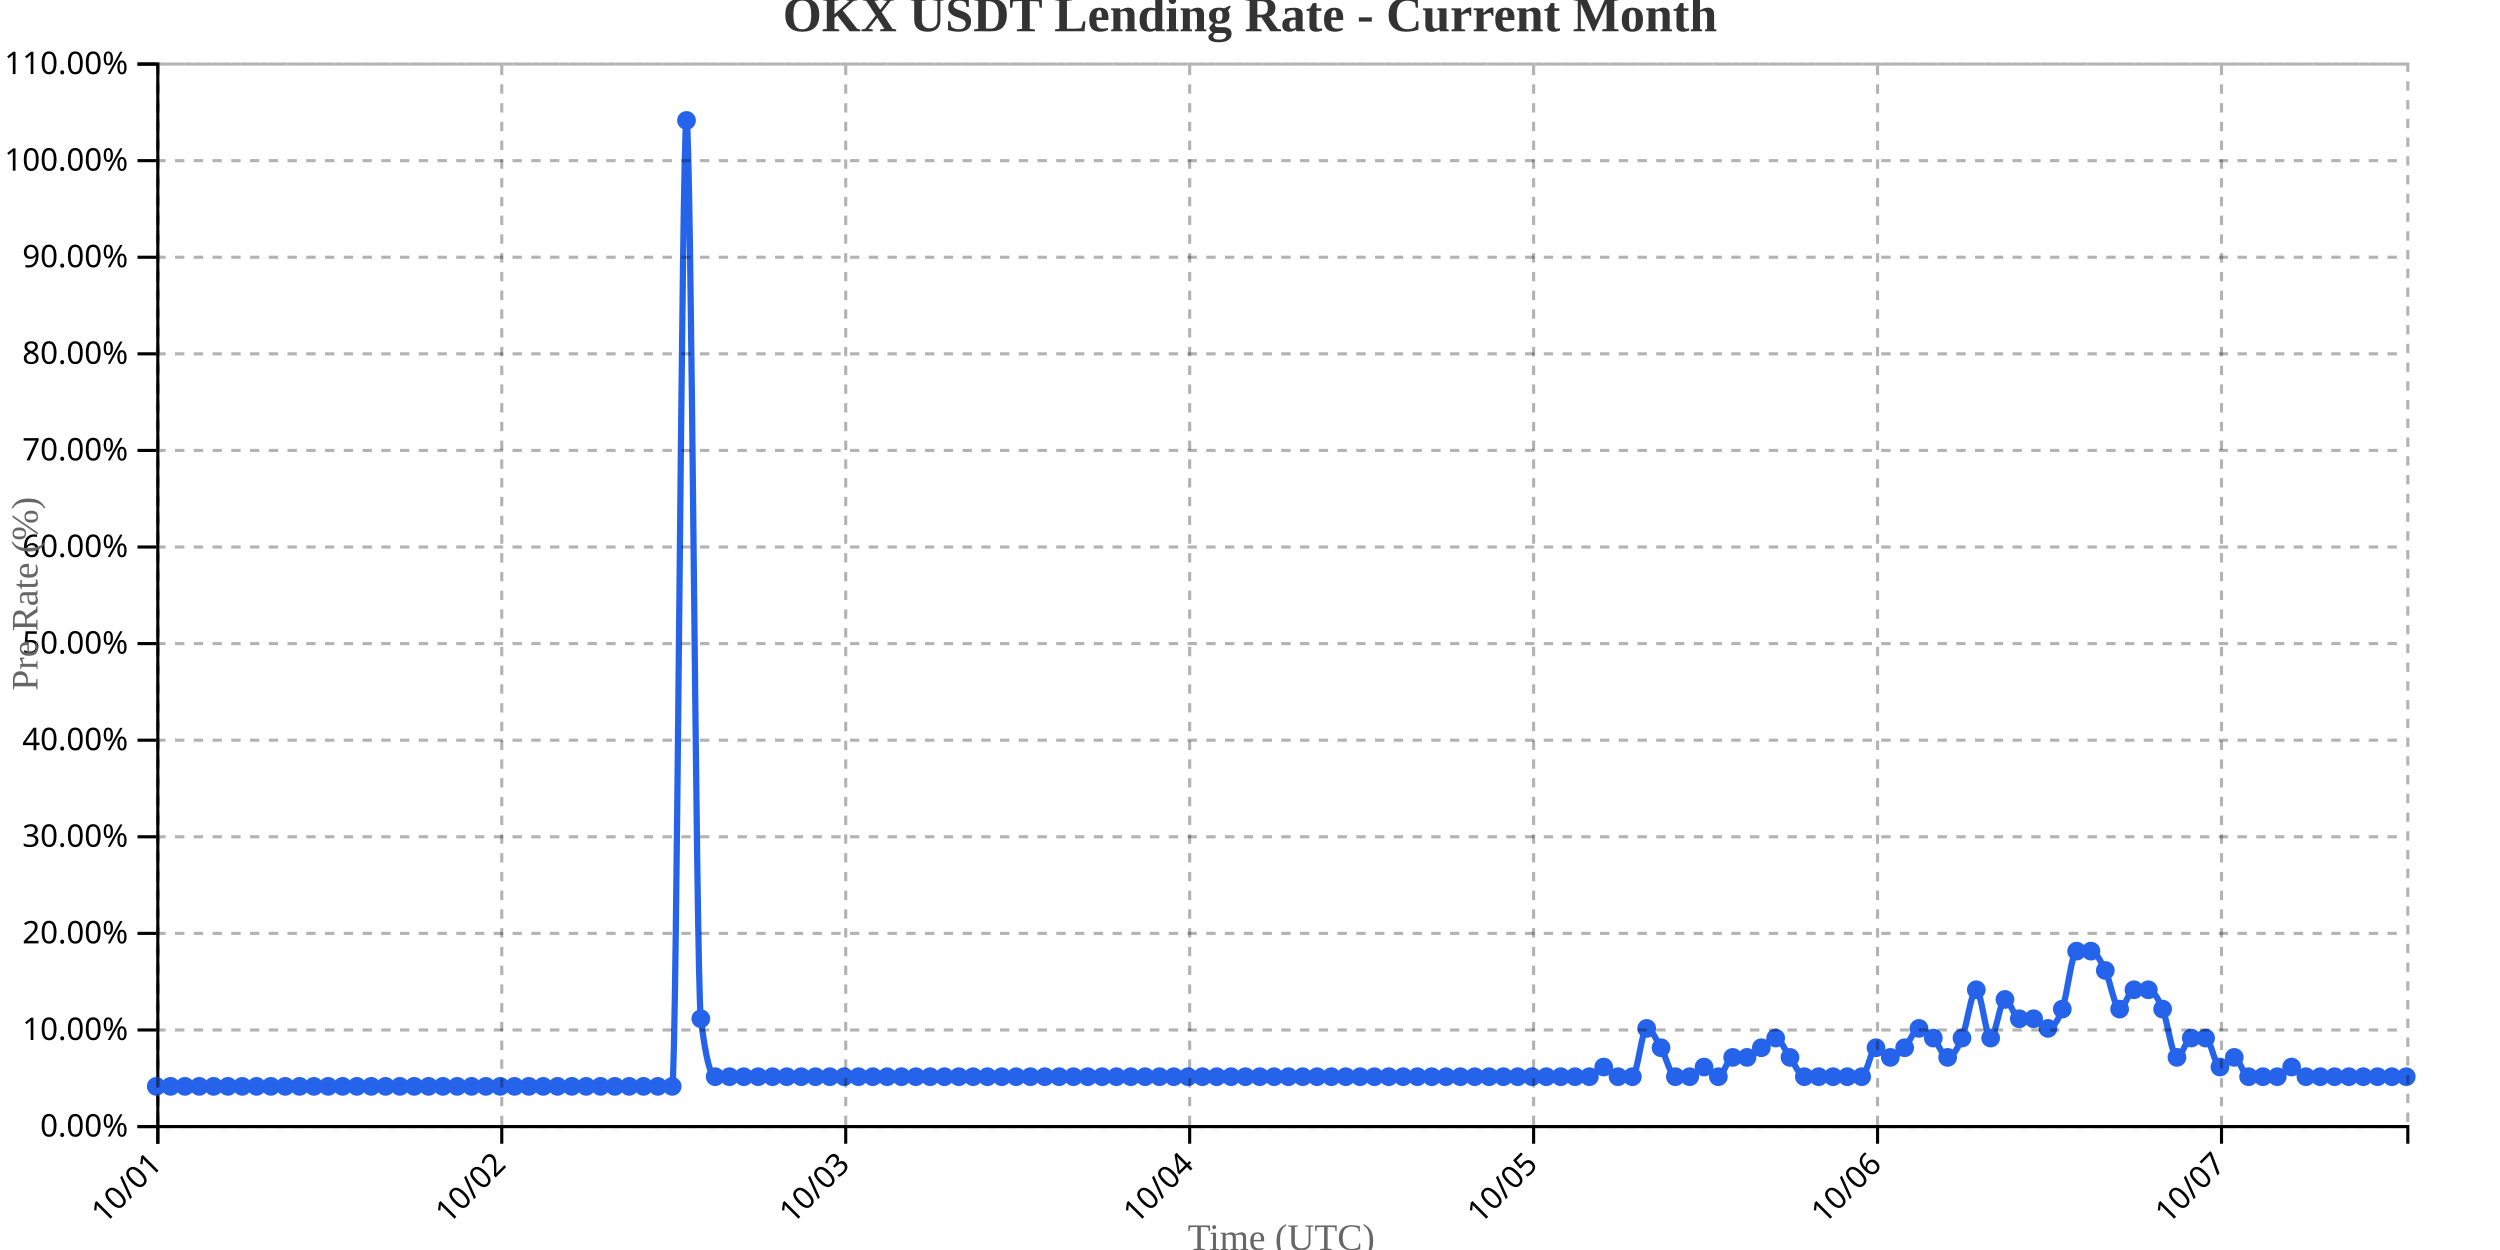
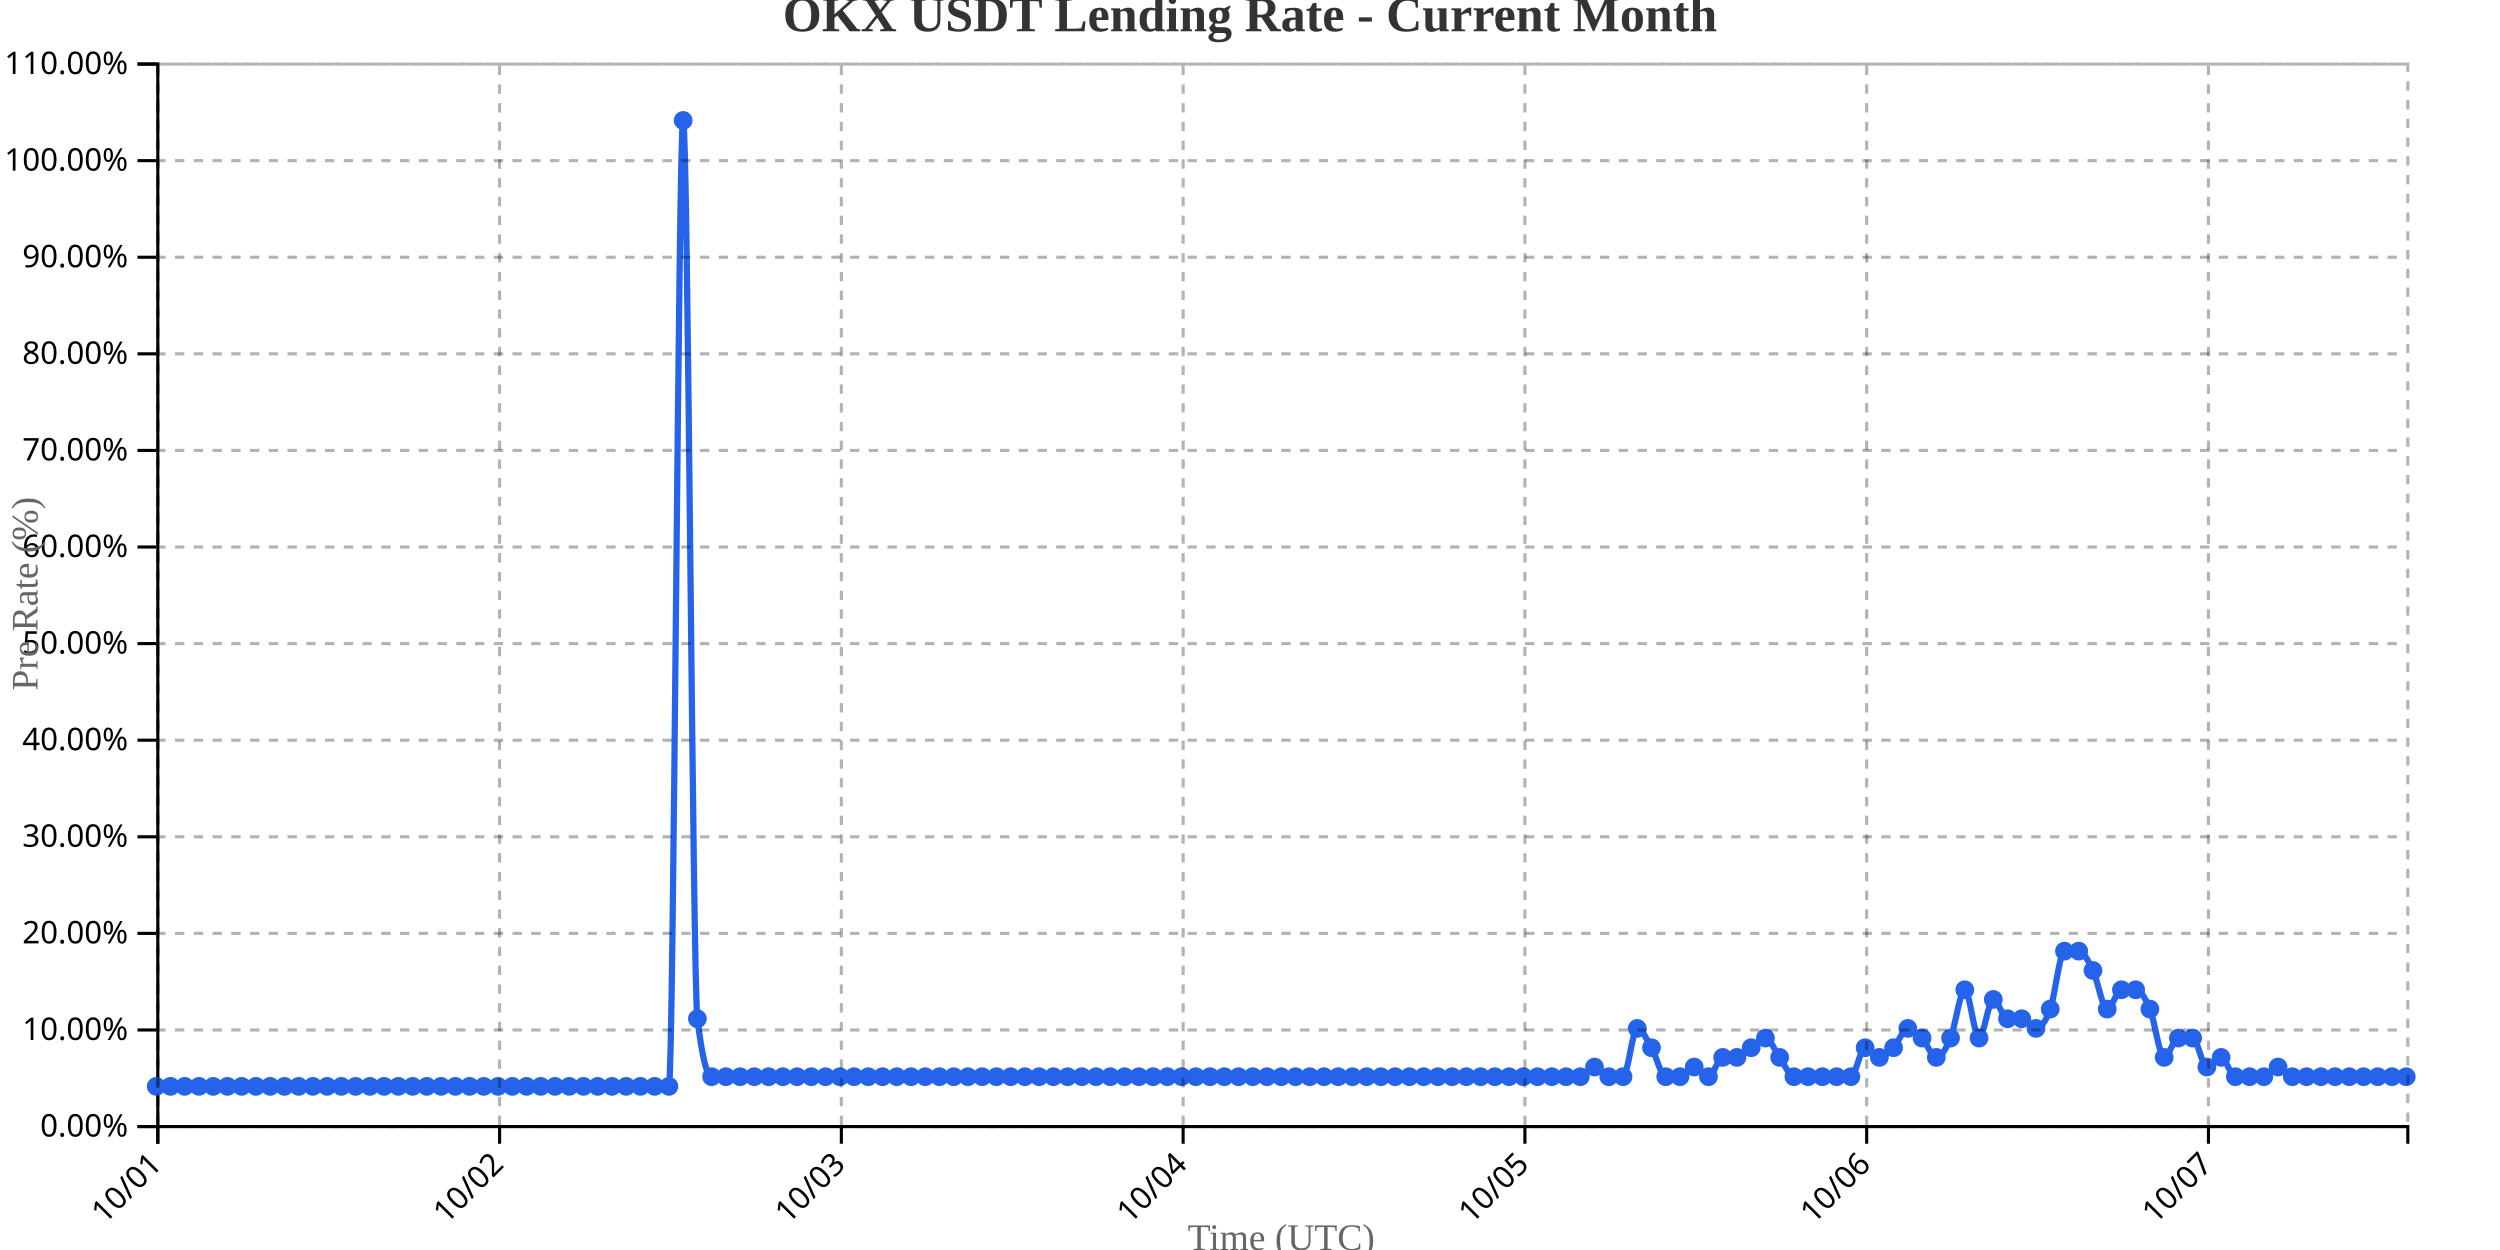
<svg xmlns="http://www.w3.org/2000/svg" width="800" height="400">
  <g transform="translate(50,20)">
    <g transform="translate(0,340)" fill="none" font-size="10" font-family="sans-serif" text-anchor="middle">
      <path class="domain" stroke="currentColor" d="M0.5,6V0.5H720.5V6" />
      <g class="tick" opacity="1" transform="translate(0.5,0)">
        <line stroke="currentColor" y2="6" />
        <text fill="currentColor" y="9" dy=".15em" style="text-anchor: end;" dx="-.8em" transform="rotate(-45)">10/01</text>
      </g>
-       <g class="tick" opacity="1" transform="translate(110.5637,0)">
+       <g class="tick" opacity="1" transform="translate(109.8671,0)">
        <line stroke="currentColor" y2="6" />
        <text fill="currentColor" y="9" dy=".15em" style="text-anchor: end;" dx="-.8em" transform="rotate(-45)">10/02</text>
      </g>
-       <g class="tick" opacity="1" transform="translate(220.6274,0)">
+       <g class="tick" opacity="1" transform="translate(219.2342,0)">
        <line stroke="currentColor" y2="6" />
        <text fill="currentColor" y="9" dy=".15em" style="text-anchor: end;" dx="-.8em" transform="rotate(-45)">10/03</text>
      </g>
-       <g class="tick" opacity="1" transform="translate(330.6911,0)">
+       <g class="tick" opacity="1" transform="translate(328.6013,0)">
        <line stroke="currentColor" y2="6" />
        <text fill="currentColor" y="9" dy=".15em" style="text-anchor: end;" dx="-.8em" transform="rotate(-45)">10/04</text>
      </g>
-       <g class="tick" opacity="1" transform="translate(440.7548,0)">
+       <g class="tick" opacity="1" transform="translate(437.9684,0)">
        <line stroke="currentColor" y2="6" />
        <text fill="currentColor" y="9" dy=".15em" style="text-anchor: end;" dx="-.8em" transform="rotate(-45)">10/05</text>
      </g>
-       <g class="tick" opacity="1" transform="translate(550.8185,0)">
+       <g class="tick" opacity="1" transform="translate(547.3354,0)">
        <line stroke="currentColor" y2="6" />
        <text fill="currentColor" y="9" dy=".15em" style="text-anchor: end;" dx="-.8em" transform="rotate(-45)">10/06</text>
      </g>
-       <g class="tick" opacity="1" transform="translate(660.8822,0)">
+       <g class="tick" opacity="1" transform="translate(656.7025,0)">
        <line stroke="currentColor" y2="6" />
        <text fill="currentColor" y="9" dy=".15em" style="text-anchor: end;" dx="-.8em" transform="rotate(-45)">10/07</text>
      </g>
    </g>
    <g fill="none" font-size="10" font-family="sans-serif" text-anchor="end">
      <path class="domain" stroke="currentColor" d="M-6,340.5H0.5V0.5H-6" />
      <g class="tick" opacity="1" transform="translate(0,340.5)">
        <line stroke="currentColor" x2="-6" />
        <text fill="currentColor" x="-9" dy="0.32em">0.00%</text>
      </g>
      <g class="tick" opacity="1" transform="translate(0,309.5909)">
        <line stroke="currentColor" x2="-6" />
        <text fill="currentColor" x="-9" dy="0.32em">10.00%</text>
      </g>
      <g class="tick" opacity="1" transform="translate(0,278.6818)">
        <line stroke="currentColor" x2="-6" />
        <text fill="currentColor" x="-9" dy="0.32em">20.00%</text>
      </g>
      <g class="tick" opacity="1" transform="translate(0,247.7727)">
        <line stroke="currentColor" x2="-6" />
        <text fill="currentColor" x="-9" dy="0.32em">30.00%</text>
      </g>
      <g class="tick" opacity="1" transform="translate(0,216.8636)">
        <line stroke="currentColor" x2="-6" />
        <text fill="currentColor" x="-9" dy="0.32em">40.00%</text>
      </g>
      <g class="tick" opacity="1" transform="translate(0,185.9545)">
        <line stroke="currentColor" x2="-6" />
        <text fill="currentColor" x="-9" dy="0.32em">50.00%</text>
      </g>
      <g class="tick" opacity="1" transform="translate(0,155.0455)">
        <line stroke="currentColor" x2="-6" />
        <text fill="currentColor" x="-9" dy="0.32em">60.00%</text>
      </g>
      <g class="tick" opacity="1" transform="translate(0,124.1364)">
        <line stroke="currentColor" x2="-6" />
        <text fill="currentColor" x="-9" dy="0.32em">70.00%</text>
      </g>
      <g class="tick" opacity="1" transform="translate(0,93.22727)">
        <line stroke="currentColor" x2="-6" />
        <text fill="currentColor" x="-9" dy="0.32em">80.00%</text>
      </g>
      <g class="tick" opacity="1" transform="translate(0,62.31818)">
        <line stroke="currentColor" x2="-6" />
        <text fill="currentColor" x="-9" dy="0.32em">90.00%</text>
      </g>
      <g class="tick" opacity="1" transform="translate(0,31.40909)">
        <line stroke="currentColor" x2="-6" />
        <text fill="currentColor" x="-9" dy="0.32em">100.00%</text>
      </g>
      <g class="tick" opacity="1" transform="translate(0,0.5)">
        <line stroke="currentColor" x2="-6" />
        <text fill="currentColor" x="-9" dy="0.32em">110.00%</text>
      </g>
    </g>
    <text transform="rotate(-90)" y="-50" x="-170" dy="1em" style="text-anchor: middle; font-size: 12px; fill: #666;">Pre Rate (%)</text>
    <text transform="translate(360, 380)" style="text-anchor: middle; font-size: 12px; fill: #666;">Time (UTC)</text>
-     <path fill="none" stroke="#2563eb" stroke-width="2" d="M0,327.636C1.529,327.636,3.057,327.636,4.586,327.636C6.115,327.636,7.643,327.636,9.172,327.636C10.701,327.636,12.229,327.636,13.758,327.636C15.287,327.636,16.815,327.636,18.344,327.636C19.873,327.636,21.401,327.636,22.93,327.636C24.459,327.636,25.987,327.636,27.516,327.636C29.045,327.636,30.573,327.636,32.102,327.636C33.631,327.636,35.159,327.636,36.688,327.636C38.217,327.636,39.745,327.636,41.274,327.636C42.803,327.636,44.331,327.636,45.86,327.636C47.389,327.636,48.917,327.636,50.446,327.636C51.975,327.636,53.503,327.636,55.032,327.636C56.561,327.636,58.089,327.636,59.618,327.636C61.146,327.636,62.675,327.636,64.204,327.636C65.732,327.636,67.261,327.636,68.79,327.636C70.318,327.636,71.847,327.636,73.376,327.636C74.904,327.636,76.433,327.636,77.962,327.636C79.49,327.636,81.019,327.636,82.548,327.636C84.076,327.636,85.605,327.636,87.134,327.636C88.662,327.636,90.191,327.636,91.72,327.636C93.248,327.636,94.777,327.636,96.306,327.636C97.834,327.636,99.363,327.636,100.892,327.636C102.42,327.636,103.949,327.636,105.478,327.636C107.006,327.636,108.535,327.636,110.064,327.636C111.592,327.636,113.121,327.636,114.65,327.636C116.178,327.636,117.707,327.636,119.236,327.636C120.764,327.636,122.293,327.636,123.822,327.636C125.35,327.636,126.879,327.636,128.408,327.636C129.936,327.636,131.465,327.636,132.994,327.636C134.522,327.636,136.051,327.636,137.58,327.636C139.108,327.636,140.637,327.636,142.166,327.636C143.694,327.636,145.223,327.636,146.752,327.636C148.28,327.636,149.809,327.636,151.338,327.636C152.866,327.636,154.395,327.636,155.924,327.636C157.452,327.636,158.981,327.636,160.51,327.636C162.038,327.636,163.567,327.636,165.096,327.636C166.624,327.636,168.153,18.545,169.682,18.545C171.21,18.545,172.739,293.636,174.268,306C175.796,318.364,177.325,324.545,178.854,324.545C180.382,324.545,181.911,324.545,183.439,324.545C184.968,324.545,186.497,324.545,188.025,324.545C189.554,324.545,191.083,324.545,192.611,324.545C194.14,324.545,195.669,324.545,197.197,324.545C198.726,324.545,200.255,324.545,201.783,324.545C203.312,324.545,204.841,324.545,206.369,324.545C207.898,324.545,209.427,324.545,210.955,324.545C212.484,324.545,214.013,324.545,215.541,324.545C217.07,324.545,218.599,324.545,220.127,324.545C221.656,324.545,223.185,324.545,224.713,324.545C226.242,324.545,227.771,324.545,229.299,324.545C230.828,324.545,232.357,324.545,233.885,324.545C235.414,324.545,236.943,324.545,238.471,324.545C240,324.545,241.529,324.545,243.057,324.545C244.586,324.545,246.115,324.545,247.643,324.545C249.172,324.545,250.701,324.545,252.229,324.545C253.758,324.545,255.287,324.545,256.815,324.545C258.344,324.545,259.873,324.545,261.401,324.545C262.93,324.545,264.459,324.545,265.987,324.545C267.516,324.545,269.045,324.545,270.573,324.545C272.102,324.545,273.631,324.545,275.159,324.545C276.688,324.545,278.217,324.545,279.745,324.545C281.274,324.545,282.803,324.545,284.331,324.545C285.86,324.545,287.389,324.545,288.917,324.545C290.446,324.545,291.975,324.545,293.503,324.545C295.032,324.545,296.561,324.545,298.089,324.545C299.618,324.545,301.146,324.545,302.675,324.545C304.204,324.545,305.732,324.545,307.261,324.545C308.79,324.545,310.318,324.545,311.847,324.545C313.376,324.545,314.904,324.545,316.433,324.545C317.962,324.545,319.49,324.545,321.019,324.545C322.548,324.545,324.076,324.545,325.605,324.545C327.134,324.545,328.662,324.545,330.191,324.545C331.72,324.545,333.248,324.545,334.777,324.545C336.306,324.545,337.834,324.545,339.363,324.545C340.892,324.545,342.42,324.545,343.949,324.545C345.478,324.545,347.006,324.545,348.535,324.545C350.064,324.545,351.592,324.545,353.121,324.545C354.65,324.545,356.178,324.545,357.707,324.545C359.236,324.545,360.764,324.545,362.293,324.545C363.822,324.545,365.35,324.545,366.879,324.545C368.408,324.545,369.936,324.545,371.465,324.545C372.994,324.545,374.522,324.545,376.051,324.545C377.58,324.545,379.108,324.545,380.637,324.545C382.166,324.545,383.694,324.545,385.223,324.545C386.752,324.545,388.28,324.545,389.809,324.545C391.338,324.545,392.866,324.545,394.395,324.545C395.924,324.545,397.452,324.545,398.981,324.545C400.51,324.545,402.038,324.545,403.567,324.545C405.096,324.545,406.624,324.545,408.153,324.545C409.682,324.545,411.21,324.545,412.739,324.545C414.268,324.545,415.796,324.545,417.325,324.545C418.854,324.545,420.382,324.545,421.911,324.545C423.439,324.545,424.968,324.545,426.497,324.545C428.025,324.545,429.554,324.545,431.083,324.545C432.611,324.545,434.14,324.545,435.669,324.545C437.197,324.545,438.726,324.545,440.255,324.545C441.783,324.545,443.312,324.545,444.841,324.545C446.369,324.545,447.898,324.545,449.427,324.545C450.955,324.545,452.484,324.545,454.013,324.545C455.541,324.545,457.07,324.545,458.599,324.545C460.127,324.545,461.656,321.455,463.185,321.455C464.713,321.455,466.242,324.545,467.771,324.545C469.299,324.545,470.828,324.545,472.357,324.545C473.885,324.545,475.414,309.091,476.943,309.091C478.471,309.091,480,312.697,481.529,315.273C483.057,317.848,484.586,324.545,486.115,324.545C487.643,324.545,489.172,324.545,490.701,324.545C492.229,324.545,493.758,321.455,495.287,321.455C496.815,321.455,498.344,324.545,499.873,324.545C501.401,324.545,502.93,318.364,504.459,318.364C505.987,318.364,507.516,318.364,509.045,318.364C510.573,318.364,512.102,316.303,513.631,315.273C515.159,314.242,516.688,312.182,518.217,312.182C519.745,312.182,521.274,316.303,522.803,318.364C524.331,320.424,525.86,324.545,527.389,324.545C528.917,324.545,530.446,324.545,531.975,324.545C533.503,324.545,535.032,324.545,536.561,324.545C538.089,324.545,539.618,324.545,541.146,324.545C542.675,324.545,544.204,324.545,545.732,324.545C547.261,324.545,548.79,315.273,550.318,315.273C551.847,315.273,553.376,318.364,554.904,318.364C556.433,318.364,557.962,316.818,559.49,315.273C561.019,313.727,562.548,309.091,564.076,309.091C565.605,309.091,567.134,310.636,568.662,312.182C570.191,313.727,571.72,318.364,573.248,318.364C574.777,318.364,576.306,315.788,577.834,312.182C579.363,308.576,580.892,296.727,582.42,296.727C583.949,296.727,585.478,312.182,587.006,312.182C588.535,312.182,590.064,299.818,591.592,299.818C593.121,299.818,594.65,306,596.178,306C597.707,306,599.236,306,600.764,306C602.293,306,603.822,309.091,605.35,309.091C606.879,309.091,608.408,307.03,609.936,302.909C611.465,298.788,612.994,284.364,614.522,284.364C616.051,284.364,617.58,284.364,619.108,284.364C620.637,284.364,622.166,287.455,623.694,290.545C625.223,293.636,626.752,302.909,628.28,302.909C629.809,302.909,631.338,296.727,632.866,296.727C634.395,296.727,635.924,296.727,637.452,296.727C638.981,296.727,640.51,299.303,642.038,302.909C643.567,306.515,645.096,318.364,646.624,318.364C648.153,318.364,649.682,312.182,651.21,312.182C652.739,312.182,654.268,312.182,655.796,312.182C657.325,312.182,658.854,321.455,660.382,321.455C661.911,321.455,663.439,318.364,664.968,318.364C666.497,318.364,668.025,324.545,669.554,324.545C671.083,324.545,672.611,324.545,674.14,324.545C675.669,324.545,677.197,324.545,678.726,324.545C680.255,324.545,681.783,321.455,683.312,321.455C684.841,321.455,686.369,324.545,687.898,324.545C689.427,324.545,690.955,324.545,692.484,324.545C694.013,324.545,695.541,324.545,697.07,324.545C698.599,324.545,700.127,324.545,701.656,324.545C703.185,324.545,704.713,324.545,706.242,324.545C707.771,324.545,709.299,324.545,710.828,324.545C712.357,324.545,713.885,324.545,715.414,324.545C716.943,324.545,718.471,324.545,720,324.545" />
+     <path fill="none" stroke="#2563eb" stroke-width="2" d="M0,327.636C1.519,327.636,3.038,327.636,4.557,327.636C6.076,327.636,7.595,327.636,9.114,327.636C10.633,327.636,12.152,327.636,13.671,327.636C15.19,327.636,16.709,327.636,18.228,327.636C19.747,327.636,21.266,327.636,22.785,327.636C24.304,327.636,25.823,327.636,27.342,327.636C28.861,327.636,30.38,327.636,31.899,327.636C33.418,327.636,34.937,327.636,36.456,327.636C37.975,327.636,39.494,327.636,41.013,327.636C42.532,327.636,44.051,327.636,45.57,327.636C47.089,327.636,48.608,327.636,50.127,327.636C51.646,327.636,53.165,327.636,54.684,327.636C56.203,327.636,57.722,327.636,59.241,327.636C60.759,327.636,62.278,327.636,63.797,327.636C65.316,327.636,66.835,327.636,68.354,327.636C69.873,327.636,71.392,327.636,72.911,327.636C74.43,327.636,75.949,327.636,77.468,327.636C78.987,327.636,80.506,327.636,82.025,327.636C83.544,327.636,85.063,327.636,86.582,327.636C88.101,327.636,89.62,327.636,91.139,327.636C92.658,327.636,94.177,327.636,95.696,327.636C97.215,327.636,98.734,327.636,100.253,327.636C101.772,327.636,103.291,327.636,104.81,327.636C106.329,327.636,107.848,327.636,109.367,327.636C110.886,327.636,112.405,327.636,113.924,327.636C115.443,327.636,116.962,327.636,118.481,327.636C120,327.636,121.519,327.636,123.038,327.636C124.557,327.636,126.076,327.636,127.595,327.636C129.114,327.636,130.633,327.636,132.152,327.636C133.671,327.636,135.19,327.636,136.709,327.636C138.228,327.636,139.747,327.636,141.266,327.636C142.785,327.636,144.304,327.636,145.823,327.636C147.342,327.636,148.861,327.636,150.38,327.636C151.899,327.636,153.418,327.636,154.937,327.636C156.456,327.636,157.975,327.636,159.494,327.636C161.013,327.636,162.532,327.636,164.051,327.636C165.57,327.636,167.089,18.545,168.608,18.545C170.127,18.545,171.646,293.636,173.165,306C174.684,318.364,176.203,324.545,177.722,324.545C179.241,324.545,180.759,324.545,182.278,324.545C183.797,324.545,185.316,324.545,186.835,324.545C188.354,324.545,189.873,324.545,191.392,324.545C192.911,324.545,194.43,324.545,195.949,324.545C197.468,324.545,198.987,324.545,200.506,324.545C202.025,324.545,203.544,324.545,205.063,324.545C206.582,324.545,208.101,324.545,209.62,324.545C211.139,324.545,212.658,324.545,214.177,324.545C215.696,324.545,217.215,324.545,218.734,324.545C220.253,324.545,221.772,324.545,223.291,324.545C224.81,324.545,226.329,324.545,227.848,324.545C229.367,324.545,230.886,324.545,232.405,324.545C233.924,324.545,235.443,324.545,236.962,324.545C238.481,324.545,240,324.545,241.519,324.545C243.038,324.545,244.557,324.545,246.076,324.545C247.595,324.545,249.114,324.545,250.633,324.545C252.152,324.545,253.671,324.545,255.19,324.545C256.709,324.545,258.228,324.545,259.747,324.545C261.266,324.545,262.785,324.545,264.304,324.545C265.823,324.545,267.342,324.545,268.861,324.545C270.38,324.545,271.899,324.545,273.418,324.545C274.937,324.545,276.456,324.545,277.975,324.545C279.494,324.545,281.013,324.545,282.532,324.545C284.051,324.545,285.57,324.545,287.089,324.545C288.608,324.545,290.127,324.545,291.646,324.545C293.165,324.545,294.684,324.545,296.203,324.545C297.722,324.545,299.241,324.545,300.759,324.545C302.278,324.545,303.797,324.545,305.316,324.545C306.835,324.545,308.354,324.545,309.873,324.545C311.392,324.545,312.911,324.545,314.43,324.545C315.949,324.545,317.468,324.545,318.987,324.545C320.506,324.545,322.025,324.545,323.544,324.545C325.063,324.545,326.582,324.545,328.101,324.545C329.62,324.545,331.139,324.545,332.658,324.545C334.177,324.545,335.696,324.545,337.215,324.545C338.734,324.545,340.253,324.545,341.772,324.545C343.291,324.545,344.81,324.545,346.329,324.545C347.848,324.545,349.367,324.545,350.886,324.545C352.405,324.545,353.924,324.545,355.443,324.545C356.962,324.545,358.481,324.545,360,324.545C361.519,324.545,363.038,324.545,364.557,324.545C366.076,324.545,367.595,324.545,369.114,324.545C370.633,324.545,372.152,324.545,373.671,324.545C375.19,324.545,376.709,324.545,378.228,324.545C379.747,324.545,381.266,324.545,382.785,324.545C384.304,324.545,385.823,324.545,387.342,324.545C388.861,324.545,390.38,324.545,391.899,324.545C393.418,324.545,394.937,324.545,396.456,324.545C397.975,324.545,399.494,324.545,401.013,324.545C402.532,324.545,404.051,324.545,405.57,324.545C407.089,324.545,408.608,324.545,410.127,324.545C411.646,324.545,413.165,324.545,414.684,324.545C416.203,324.545,417.722,324.545,419.241,324.545C420.759,324.545,422.278,324.545,423.797,324.545C425.316,324.545,426.835,324.545,428.354,324.545C429.873,324.545,431.392,324.545,432.911,324.545C434.43,324.545,435.949,324.545,437.468,324.545C438.987,324.545,440.506,324.545,442.025,324.545C443.544,324.545,445.063,324.545,446.582,324.545C448.101,324.545,449.62,324.545,451.139,324.545C452.658,324.545,454.177,324.545,455.696,324.545C457.215,324.545,458.734,321.455,460.253,321.455C461.772,321.455,463.291,324.545,464.81,324.545C466.329,324.545,467.848,324.545,469.367,324.545C470.886,324.545,472.405,309.091,473.924,309.091C475.443,309.091,476.962,312.697,478.481,315.273C480,317.848,481.519,324.545,483.038,324.545C484.557,324.545,486.076,324.545,487.595,324.545C489.114,324.545,490.633,321.455,492.152,321.455C493.671,321.455,495.19,324.545,496.709,324.545C498.228,324.545,499.747,318.364,501.266,318.364C502.785,318.364,504.304,318.364,505.823,318.364C507.342,318.364,508.861,316.303,510.38,315.273C511.899,314.242,513.418,312.182,514.937,312.182C516.456,312.182,517.975,316.303,519.494,318.364C521.013,320.424,522.532,324.545,524.051,324.545C525.57,324.545,527.089,324.545,528.608,324.545C530.127,324.545,531.646,324.545,533.165,324.545C534.684,324.545,536.203,324.545,537.722,324.545C539.241,324.545,540.759,324.545,542.278,324.545C543.797,324.545,545.316,315.273,546.835,315.273C548.354,315.273,549.873,318.364,551.392,318.364C552.911,318.364,554.43,316.818,555.949,315.273C557.468,313.727,558.987,309.091,560.506,309.091C562.025,309.091,563.544,310.636,565.063,312.182C566.582,313.727,568.101,318.364,569.62,318.364C571.139,318.364,572.658,315.788,574.177,312.182C575.696,308.576,577.215,296.727,578.734,296.727C580.253,296.727,581.772,312.182,583.291,312.182C584.81,312.182,586.329,299.818,587.848,299.818C589.367,299.818,590.886,306,592.405,306C593.924,306,595.443,306,596.962,306C598.481,306,600,309.091,601.519,309.091C603.038,309.091,604.557,307.03,606.076,302.909C607.595,298.788,609.114,284.364,610.633,284.364C612.152,284.364,613.671,284.364,615.19,284.364C616.709,284.364,618.228,287.455,619.747,290.545C621.266,293.636,622.785,302.909,624.304,302.909C625.823,302.909,627.342,296.727,628.861,296.727C630.38,296.727,631.899,296.727,633.418,296.727C634.937,296.727,636.456,299.303,637.975,302.909C639.494,306.515,641.013,318.364,642.532,318.364C644.051,318.364,645.57,312.182,647.089,312.182C648.608,312.182,650.127,312.182,651.646,312.182C653.165,312.182,654.684,321.455,656.203,321.455C657.722,321.455,659.241,318.364,660.759,318.364C662.278,318.364,663.797,324.545,665.316,324.545C666.835,324.545,668.354,324.545,669.873,324.545C671.392,324.545,672.911,324.545,674.43,324.545C675.949,324.545,677.468,321.455,678.987,321.455C680.506,321.455,682.025,324.545,683.544,324.545C685.063,324.545,686.582,324.545,688.101,324.545C689.62,324.545,691.139,324.545,692.658,324.545C694.177,324.545,695.696,324.545,697.215,324.545C698.734,324.545,700.253,324.545,701.772,324.545C703.291,324.545,704.81,324.545,706.329,324.545C707.848,324.545,709.367,324.545,710.886,324.545C712.405,324.545,713.924,324.545,715.443,324.545C716.962,324.545,718.481,324.545,720,324.545" />
    <circle class="dot" cx="0" cy="327.636" r="3" fill="#2563eb" />
-     <circle class="dot" cx="4.586" cy="327.636" r="3" fill="#2563eb" />
-     <circle class="dot" cx="9.172" cy="327.636" r="3" fill="#2563eb" />
-     <circle class="dot" cx="13.758" cy="327.636" r="3" fill="#2563eb" />
-     <circle class="dot" cx="18.344" cy="327.636" r="3" fill="#2563eb" />
-     <circle class="dot" cx="22.93" cy="327.636" r="3" fill="#2563eb" />
-     <circle class="dot" cx="27.516" cy="327.636" r="3" fill="#2563eb" />
-     <circle class="dot" cx="32.102" cy="327.636" r="3" fill="#2563eb" />
-     <circle class="dot" cx="36.688" cy="327.636" r="3" fill="#2563eb" />
-     <circle class="dot" cx="41.274" cy="327.636" r="3" fill="#2563eb" />
-     <circle class="dot" cx="45.86" cy="327.636" r="3" fill="#2563eb" />
-     <circle class="dot" cx="50.446" cy="327.636" r="3" fill="#2563eb" />
-     <circle class="dot" cx="55.032" cy="327.636" r="3" fill="#2563eb" />
-     <circle class="dot" cx="59.618" cy="327.636" r="3" fill="#2563eb" />
-     <circle class="dot" cx="64.204" cy="327.636" r="3" fill="#2563eb" />
-     <circle class="dot" cx="68.79" cy="327.636" r="3" fill="#2563eb" />
-     <circle class="dot" cx="73.376" cy="327.636" r="3" fill="#2563eb" />
-     <circle class="dot" cx="77.962" cy="327.636" r="3" fill="#2563eb" />
-     <circle class="dot" cx="82.548" cy="327.636" r="3" fill="#2563eb" />
-     <circle class="dot" cx="87.134" cy="327.636" r="3" fill="#2563eb" />
-     <circle class="dot" cx="91.72" cy="327.636" r="3" fill="#2563eb" />
-     <circle class="dot" cx="96.306" cy="327.636" r="3" fill="#2563eb" />
-     <circle class="dot" cx="100.892" cy="327.636" r="3" fill="#2563eb" />
-     <circle class="dot" cx="105.478" cy="327.636" r="3" fill="#2563eb" />
-     <circle class="dot" cx="110.064" cy="327.636" r="3" fill="#2563eb" />
-     <circle class="dot" cx="114.65" cy="327.636" r="3" fill="#2563eb" />
-     <circle class="dot" cx="119.236" cy="327.636" r="3" fill="#2563eb" />
-     <circle class="dot" cx="123.822" cy="327.636" r="3" fill="#2563eb" />
-     <circle class="dot" cx="128.408" cy="327.636" r="3" fill="#2563eb" />
-     <circle class="dot" cx="132.994" cy="327.636" r="3" fill="#2563eb" />
-     <circle class="dot" cx="137.58" cy="327.636" r="3" fill="#2563eb" />
-     <circle class="dot" cx="142.166" cy="327.636" r="3" fill="#2563eb" />
-     <circle class="dot" cx="146.752" cy="327.636" r="3" fill="#2563eb" />
-     <circle class="dot" cx="151.338" cy="327.636" r="3" fill="#2563eb" />
-     <circle class="dot" cx="155.924" cy="327.636" r="3" fill="#2563eb" />
-     <circle class="dot" cx="160.51" cy="327.636" r="3" fill="#2563eb" />
-     <circle class="dot" cx="165.096" cy="327.636" r="3" fill="#2563eb" />
-     <circle class="dot" cx="169.682" cy="18.545" r="3" fill="#2563eb" />
-     <circle class="dot" cx="174.268" cy="306" r="3" fill="#2563eb" />
-     <circle class="dot" cx="178.854" cy="324.545" r="3" fill="#2563eb" />
-     <circle class="dot" cx="183.439" cy="324.545" r="3" fill="#2563eb" />
-     <circle class="dot" cx="188.025" cy="324.545" r="3" fill="#2563eb" />
-     <circle class="dot" cx="192.611" cy="324.545" r="3" fill="#2563eb" />
-     <circle class="dot" cx="197.197" cy="324.545" r="3" fill="#2563eb" />
-     <circle class="dot" cx="201.783" cy="324.545" r="3" fill="#2563eb" />
-     <circle class="dot" cx="206.369" cy="324.545" r="3" fill="#2563eb" />
-     <circle class="dot" cx="210.955" cy="324.545" r="3" fill="#2563eb" />
-     <circle class="dot" cx="215.541" cy="324.545" r="3" fill="#2563eb" />
-     <circle class="dot" cx="220.127" cy="324.545" r="3" fill="#2563eb" />
-     <circle class="dot" cx="224.713" cy="324.545" r="3" fill="#2563eb" />
-     <circle class="dot" cx="229.299" cy="324.545" r="3" fill="#2563eb" />
-     <circle class="dot" cx="233.885" cy="324.545" r="3" fill="#2563eb" />
-     <circle class="dot" cx="238.471" cy="324.545" r="3" fill="#2563eb" />
-     <circle class="dot" cx="243.057" cy="324.545" r="3" fill="#2563eb" />
-     <circle class="dot" cx="247.643" cy="324.545" r="3" fill="#2563eb" />
-     <circle class="dot" cx="252.229" cy="324.545" r="3" fill="#2563eb" />
-     <circle class="dot" cx="256.815" cy="324.545" r="3" fill="#2563eb" />
-     <circle class="dot" cx="261.401" cy="324.545" r="3" fill="#2563eb" />
-     <circle class="dot" cx="265.987" cy="324.545" r="3" fill="#2563eb" />
-     <circle class="dot" cx="270.573" cy="324.545" r="3" fill="#2563eb" />
-     <circle class="dot" cx="275.159" cy="324.545" r="3" fill="#2563eb" />
-     <circle class="dot" cx="279.745" cy="324.545" r="3" fill="#2563eb" />
-     <circle class="dot" cx="284.331" cy="324.545" r="3" fill="#2563eb" />
-     <circle class="dot" cx="288.917" cy="324.545" r="3" fill="#2563eb" />
-     <circle class="dot" cx="293.503" cy="324.545" r="3" fill="#2563eb" />
-     <circle class="dot" cx="298.089" cy="324.545" r="3" fill="#2563eb" />
-     <circle class="dot" cx="302.675" cy="324.545" r="3" fill="#2563eb" />
-     <circle class="dot" cx="307.261" cy="324.545" r="3" fill="#2563eb" />
-     <circle class="dot" cx="311.847" cy="324.545" r="3" fill="#2563eb" />
-     <circle class="dot" cx="316.433" cy="324.545" r="3" fill="#2563eb" />
-     <circle class="dot" cx="321.019" cy="324.545" r="3" fill="#2563eb" />
-     <circle class="dot" cx="325.605" cy="324.545" r="3" fill="#2563eb" />
-     <circle class="dot" cx="330.191" cy="324.545" r="3" fill="#2563eb" />
-     <circle class="dot" cx="334.777" cy="324.545" r="3" fill="#2563eb" />
-     <circle class="dot" cx="339.363" cy="324.545" r="3" fill="#2563eb" />
-     <circle class="dot" cx="343.949" cy="324.545" r="3" fill="#2563eb" />
-     <circle class="dot" cx="348.535" cy="324.545" r="3" fill="#2563eb" />
-     <circle class="dot" cx="353.121" cy="324.545" r="3" fill="#2563eb" />
-     <circle class="dot" cx="357.707" cy="324.545" r="3" fill="#2563eb" />
-     <circle class="dot" cx="362.293" cy="324.545" r="3" fill="#2563eb" />
-     <circle class="dot" cx="366.879" cy="324.545" r="3" fill="#2563eb" />
-     <circle class="dot" cx="371.465" cy="324.545" r="3" fill="#2563eb" />
-     <circle class="dot" cx="376.051" cy="324.545" r="3" fill="#2563eb" />
-     <circle class="dot" cx="380.637" cy="324.545" r="3" fill="#2563eb" />
-     <circle class="dot" cx="385.223" cy="324.545" r="3" fill="#2563eb" />
-     <circle class="dot" cx="389.809" cy="324.545" r="3" fill="#2563eb" />
-     <circle class="dot" cx="394.395" cy="324.545" r="3" fill="#2563eb" />
-     <circle class="dot" cx="398.981" cy="324.545" r="3" fill="#2563eb" />
-     <circle class="dot" cx="403.567" cy="324.545" r="3" fill="#2563eb" />
-     <circle class="dot" cx="408.153" cy="324.545" r="3" fill="#2563eb" />
-     <circle class="dot" cx="412.739" cy="324.545" r="3" fill="#2563eb" />
-     <circle class="dot" cx="417.325" cy="324.545" r="3" fill="#2563eb" />
-     <circle class="dot" cx="421.911" cy="324.545" r="3" fill="#2563eb" />
-     <circle class="dot" cx="426.497" cy="324.545" r="3" fill="#2563eb" />
-     <circle class="dot" cx="431.083" cy="324.545" r="3" fill="#2563eb" />
-     <circle class="dot" cx="435.669" cy="324.545" r="3" fill="#2563eb" />
-     <circle class="dot" cx="440.255" cy="324.545" r="3" fill="#2563eb" />
-     <circle class="dot" cx="444.841" cy="324.545" r="3" fill="#2563eb" />
-     <circle class="dot" cx="449.427" cy="324.545" r="3" fill="#2563eb" />
-     <circle class="dot" cx="454.013" cy="324.545" r="3" fill="#2563eb" />
-     <circle class="dot" cx="458.599" cy="324.545" r="3" fill="#2563eb" />
-     <circle class="dot" cx="463.185" cy="321.455" r="3" fill="#2563eb" />
-     <circle class="dot" cx="467.771" cy="324.545" r="3" fill="#2563eb" />
-     <circle class="dot" cx="472.357" cy="324.545" r="3" fill="#2563eb" />
-     <circle class="dot" cx="476.943" cy="309.091" r="3" fill="#2563eb" />
-     <circle class="dot" cx="481.529" cy="315.273" r="3" fill="#2563eb" />
-     <circle class="dot" cx="486.115" cy="324.545" r="3" fill="#2563eb" />
-     <circle class="dot" cx="490.701" cy="324.545" r="3" fill="#2563eb" />
-     <circle class="dot" cx="495.287" cy="321.455" r="3" fill="#2563eb" />
-     <circle class="dot" cx="499.873" cy="324.545" r="3" fill="#2563eb" />
-     <circle class="dot" cx="504.459" cy="318.364" r="3" fill="#2563eb" />
-     <circle class="dot" cx="509.045" cy="318.364" r="3" fill="#2563eb" />
-     <circle class="dot" cx="513.631" cy="315.273" r="3" fill="#2563eb" />
-     <circle class="dot" cx="518.217" cy="312.182" r="3" fill="#2563eb" />
-     <circle class="dot" cx="522.803" cy="318.364" r="3" fill="#2563eb" />
-     <circle class="dot" cx="527.389" cy="324.545" r="3" fill="#2563eb" />
-     <circle class="dot" cx="531.975" cy="324.545" r="3" fill="#2563eb" />
-     <circle class="dot" cx="536.561" cy="324.545" r="3" fill="#2563eb" />
-     <circle class="dot" cx="541.146" cy="324.545" r="3" fill="#2563eb" />
-     <circle class="dot" cx="545.732" cy="324.545" r="3" fill="#2563eb" />
-     <circle class="dot" cx="550.318" cy="315.273" r="3" fill="#2563eb" />
-     <circle class="dot" cx="554.904" cy="318.364" r="3" fill="#2563eb" />
-     <circle class="dot" cx="559.49" cy="315.273" r="3" fill="#2563eb" />
-     <circle class="dot" cx="564.076" cy="309.091" r="3" fill="#2563eb" />
-     <circle class="dot" cx="568.662" cy="312.182" r="3" fill="#2563eb" />
-     <circle class="dot" cx="573.248" cy="318.364" r="3" fill="#2563eb" />
-     <circle class="dot" cx="577.834" cy="312.182" r="3" fill="#2563eb" />
-     <circle class="dot" cx="582.42" cy="296.727" r="3" fill="#2563eb" />
-     <circle class="dot" cx="587.006" cy="312.182" r="3" fill="#2563eb" />
-     <circle class="dot" cx="591.592" cy="299.818" r="3" fill="#2563eb" />
-     <circle class="dot" cx="596.178" cy="306" r="3" fill="#2563eb" />
-     <circle class="dot" cx="600.764" cy="306" r="3" fill="#2563eb" />
-     <circle class="dot" cx="605.35" cy="309.091" r="3" fill="#2563eb" />
-     <circle class="dot" cx="609.936" cy="302.909" r="3" fill="#2563eb" />
-     <circle class="dot" cx="614.522" cy="284.364" r="3" fill="#2563eb" />
-     <circle class="dot" cx="619.108" cy="284.364" r="3" fill="#2563eb" />
-     <circle class="dot" cx="623.694" cy="290.545" r="3" fill="#2563eb" />
-     <circle class="dot" cx="628.28" cy="302.909" r="3" fill="#2563eb" />
-     <circle class="dot" cx="632.866" cy="296.727" r="3" fill="#2563eb" />
-     <circle class="dot" cx="637.452" cy="296.727" r="3" fill="#2563eb" />
-     <circle class="dot" cx="642.038" cy="302.909" r="3" fill="#2563eb" />
-     <circle class="dot" cx="646.624" cy="318.364" r="3" fill="#2563eb" />
-     <circle class="dot" cx="651.21" cy="312.182" r="3" fill="#2563eb" />
-     <circle class="dot" cx="655.796" cy="312.182" r="3" fill="#2563eb" />
-     <circle class="dot" cx="660.382" cy="321.455" r="3" fill="#2563eb" />
-     <circle class="dot" cx="664.968" cy="318.364" r="3" fill="#2563eb" />
-     <circle class="dot" cx="669.554" cy="324.545" r="3" fill="#2563eb" />
-     <circle class="dot" cx="674.14" cy="324.545" r="3" fill="#2563eb" />
-     <circle class="dot" cx="678.726" cy="324.545" r="3" fill="#2563eb" />
-     <circle class="dot" cx="683.312" cy="321.455" r="3" fill="#2563eb" />
-     <circle class="dot" cx="687.898" cy="324.545" r="3" fill="#2563eb" />
-     <circle class="dot" cx="692.484" cy="324.545" r="3" fill="#2563eb" />
-     <circle class="dot" cx="697.07" cy="324.545" r="3" fill="#2563eb" />
-     <circle class="dot" cx="701.656" cy="324.545" r="3" fill="#2563eb" />
-     <circle class="dot" cx="706.242" cy="324.545" r="3" fill="#2563eb" />
-     <circle class="dot" cx="710.828" cy="324.545" r="3" fill="#2563eb" />
-     <circle class="dot" cx="715.414" cy="324.545" r="3" fill="#2563eb" />
+     <circle class="dot" cx="4.557" cy="327.636" r="3" fill="#2563eb" />
+     <circle class="dot" cx="9.114" cy="327.636" r="3" fill="#2563eb" />
+     <circle class="dot" cx="13.671" cy="327.636" r="3" fill="#2563eb" />
+     <circle class="dot" cx="18.228" cy="327.636" r="3" fill="#2563eb" />
+     <circle class="dot" cx="22.785" cy="327.636" r="3" fill="#2563eb" />
+     <circle class="dot" cx="27.342" cy="327.636" r="3" fill="#2563eb" />
+     <circle class="dot" cx="31.899" cy="327.636" r="3" fill="#2563eb" />
+     <circle class="dot" cx="36.456" cy="327.636" r="3" fill="#2563eb" />
+     <circle class="dot" cx="41.013" cy="327.636" r="3" fill="#2563eb" />
+     <circle class="dot" cx="45.57" cy="327.636" r="3" fill="#2563eb" />
+     <circle class="dot" cx="50.127" cy="327.636" r="3" fill="#2563eb" />
+     <circle class="dot" cx="54.684" cy="327.636" r="3" fill="#2563eb" />
+     <circle class="dot" cx="59.241" cy="327.636" r="3" fill="#2563eb" />
+     <circle class="dot" cx="63.797" cy="327.636" r="3" fill="#2563eb" />
+     <circle class="dot" cx="68.354" cy="327.636" r="3" fill="#2563eb" />
+     <circle class="dot" cx="72.911" cy="327.636" r="3" fill="#2563eb" />
+     <circle class="dot" cx="77.468" cy="327.636" r="3" fill="#2563eb" />
+     <circle class="dot" cx="82.025" cy="327.636" r="3" fill="#2563eb" />
+     <circle class="dot" cx="86.582" cy="327.636" r="3" fill="#2563eb" />
+     <circle class="dot" cx="91.139" cy="327.636" r="3" fill="#2563eb" />
+     <circle class="dot" cx="95.696" cy="327.636" r="3" fill="#2563eb" />
+     <circle class="dot" cx="100.253" cy="327.636" r="3" fill="#2563eb" />
+     <circle class="dot" cx="104.81" cy="327.636" r="3" fill="#2563eb" />
+     <circle class="dot" cx="109.367" cy="327.636" r="3" fill="#2563eb" />
+     <circle class="dot" cx="113.924" cy="327.636" r="3" fill="#2563eb" />
+     <circle class="dot" cx="118.481" cy="327.636" r="3" fill="#2563eb" />
+     <circle class="dot" cx="123.038" cy="327.636" r="3" fill="#2563eb" />
+     <circle class="dot" cx="127.595" cy="327.636" r="3" fill="#2563eb" />
+     <circle class="dot" cx="132.152" cy="327.636" r="3" fill="#2563eb" />
+     <circle class="dot" cx="136.709" cy="327.636" r="3" fill="#2563eb" />
+     <circle class="dot" cx="141.266" cy="327.636" r="3" fill="#2563eb" />
+     <circle class="dot" cx="145.823" cy="327.636" r="3" fill="#2563eb" />
+     <circle class="dot" cx="150.38" cy="327.636" r="3" fill="#2563eb" />
+     <circle class="dot" cx="154.937" cy="327.636" r="3" fill="#2563eb" />
+     <circle class="dot" cx="159.494" cy="327.636" r="3" fill="#2563eb" />
+     <circle class="dot" cx="164.051" cy="327.636" r="3" fill="#2563eb" />
+     <circle class="dot" cx="168.608" cy="18.545" r="3" fill="#2563eb" />
+     <circle class="dot" cx="173.165" cy="306" r="3" fill="#2563eb" />
+     <circle class="dot" cx="177.722" cy="324.545" r="3" fill="#2563eb" />
+     <circle class="dot" cx="182.278" cy="324.545" r="3" fill="#2563eb" />
+     <circle class="dot" cx="186.835" cy="324.545" r="3" fill="#2563eb" />
+     <circle class="dot" cx="191.392" cy="324.545" r="3" fill="#2563eb" />
+     <circle class="dot" cx="195.949" cy="324.545" r="3" fill="#2563eb" />
+     <circle class="dot" cx="200.506" cy="324.545" r="3" fill="#2563eb" />
+     <circle class="dot" cx="205.063" cy="324.545" r="3" fill="#2563eb" />
+     <circle class="dot" cx="209.62" cy="324.545" r="3" fill="#2563eb" />
+     <circle class="dot" cx="214.177" cy="324.545" r="3" fill="#2563eb" />
+     <circle class="dot" cx="218.734" cy="324.545" r="3" fill="#2563eb" />
+     <circle class="dot" cx="223.291" cy="324.545" r="3" fill="#2563eb" />
+     <circle class="dot" cx="227.848" cy="324.545" r="3" fill="#2563eb" />
+     <circle class="dot" cx="232.405" cy="324.545" r="3" fill="#2563eb" />
+     <circle class="dot" cx="236.962" cy="324.545" r="3" fill="#2563eb" />
+     <circle class="dot" cx="241.519" cy="324.545" r="3" fill="#2563eb" />
+     <circle class="dot" cx="246.076" cy="324.545" r="3" fill="#2563eb" />
+     <circle class="dot" cx="250.633" cy="324.545" r="3" fill="#2563eb" />
+     <circle class="dot" cx="255.19" cy="324.545" r="3" fill="#2563eb" />
+     <circle class="dot" cx="259.747" cy="324.545" r="3" fill="#2563eb" />
+     <circle class="dot" cx="264.304" cy="324.545" r="3" fill="#2563eb" />
+     <circle class="dot" cx="268.861" cy="324.545" r="3" fill="#2563eb" />
+     <circle class="dot" cx="273.418" cy="324.545" r="3" fill="#2563eb" />
+     <circle class="dot" cx="277.975" cy="324.545" r="3" fill="#2563eb" />
+     <circle class="dot" cx="282.532" cy="324.545" r="3" fill="#2563eb" />
+     <circle class="dot" cx="287.089" cy="324.545" r="3" fill="#2563eb" />
+     <circle class="dot" cx="291.646" cy="324.545" r="3" fill="#2563eb" />
+     <circle class="dot" cx="296.203" cy="324.545" r="3" fill="#2563eb" />
+     <circle class="dot" cx="300.759" cy="324.545" r="3" fill="#2563eb" />
+     <circle class="dot" cx="305.316" cy="324.545" r="3" fill="#2563eb" />
+     <circle class="dot" cx="309.873" cy="324.545" r="3" fill="#2563eb" />
+     <circle class="dot" cx="314.43" cy="324.545" r="3" fill="#2563eb" />
+     <circle class="dot" cx="318.987" cy="324.545" r="3" fill="#2563eb" />
+     <circle class="dot" cx="323.544" cy="324.545" r="3" fill="#2563eb" />
+     <circle class="dot" cx="328.101" cy="324.545" r="3" fill="#2563eb" />
+     <circle class="dot" cx="332.658" cy="324.545" r="3" fill="#2563eb" />
+     <circle class="dot" cx="337.215" cy="324.545" r="3" fill="#2563eb" />
+     <circle class="dot" cx="341.772" cy="324.545" r="3" fill="#2563eb" />
+     <circle class="dot" cx="346.329" cy="324.545" r="3" fill="#2563eb" />
+     <circle class="dot" cx="350.886" cy="324.545" r="3" fill="#2563eb" />
+     <circle class="dot" cx="355.443" cy="324.545" r="3" fill="#2563eb" />
+     <circle class="dot" cx="360" cy="324.545" r="3" fill="#2563eb" />
+     <circle class="dot" cx="364.557" cy="324.545" r="3" fill="#2563eb" />
+     <circle class="dot" cx="369.114" cy="324.545" r="3" fill="#2563eb" />
+     <circle class="dot" cx="373.671" cy="324.545" r="3" fill="#2563eb" />
+     <circle class="dot" cx="378.228" cy="324.545" r="3" fill="#2563eb" />
+     <circle class="dot" cx="382.785" cy="324.545" r="3" fill="#2563eb" />
+     <circle class="dot" cx="387.342" cy="324.545" r="3" fill="#2563eb" />
+     <circle class="dot" cx="391.899" cy="324.545" r="3" fill="#2563eb" />
+     <circle class="dot" cx="396.456" cy="324.545" r="3" fill="#2563eb" />
+     <circle class="dot" cx="401.013" cy="324.545" r="3" fill="#2563eb" />
+     <circle class="dot" cx="405.57" cy="324.545" r="3" fill="#2563eb" />
+     <circle class="dot" cx="410.127" cy="324.545" r="3" fill="#2563eb" />
+     <circle class="dot" cx="414.684" cy="324.545" r="3" fill="#2563eb" />
+     <circle class="dot" cx="419.241" cy="324.545" r="3" fill="#2563eb" />
+     <circle class="dot" cx="423.797" cy="324.545" r="3" fill="#2563eb" />
+     <circle class="dot" cx="428.354" cy="324.545" r="3" fill="#2563eb" />
+     <circle class="dot" cx="432.911" cy="324.545" r="3" fill="#2563eb" />
+     <circle class="dot" cx="437.468" cy="324.545" r="3" fill="#2563eb" />
+     <circle class="dot" cx="442.025" cy="324.545" r="3" fill="#2563eb" />
+     <circle class="dot" cx="446.582" cy="324.545" r="3" fill="#2563eb" />
+     <circle class="dot" cx="451.139" cy="324.545" r="3" fill="#2563eb" />
+     <circle class="dot" cx="455.696" cy="324.545" r="3" fill="#2563eb" />
+     <circle class="dot" cx="460.253" cy="321.455" r="3" fill="#2563eb" />
+     <circle class="dot" cx="464.81" cy="324.545" r="3" fill="#2563eb" />
+     <circle class="dot" cx="469.367" cy="324.545" r="3" fill="#2563eb" />
+     <circle class="dot" cx="473.924" cy="309.091" r="3" fill="#2563eb" />
+     <circle class="dot" cx="478.481" cy="315.273" r="3" fill="#2563eb" />
+     <circle class="dot" cx="483.038" cy="324.545" r="3" fill="#2563eb" />
+     <circle class="dot" cx="487.595" cy="324.545" r="3" fill="#2563eb" />
+     <circle class="dot" cx="492.152" cy="321.455" r="3" fill="#2563eb" />
+     <circle class="dot" cx="496.709" cy="324.545" r="3" fill="#2563eb" />
+     <circle class="dot" cx="501.266" cy="318.364" r="3" fill="#2563eb" />
+     <circle class="dot" cx="505.823" cy="318.364" r="3" fill="#2563eb" />
+     <circle class="dot" cx="510.38" cy="315.273" r="3" fill="#2563eb" />
+     <circle class="dot" cx="514.937" cy="312.182" r="3" fill="#2563eb" />
+     <circle class="dot" cx="519.494" cy="318.364" r="3" fill="#2563eb" />
+     <circle class="dot" cx="524.051" cy="324.545" r="3" fill="#2563eb" />
+     <circle class="dot" cx="528.608" cy="324.545" r="3" fill="#2563eb" />
+     <circle class="dot" cx="533.165" cy="324.545" r="3" fill="#2563eb" />
+     <circle class="dot" cx="537.722" cy="324.545" r="3" fill="#2563eb" />
+     <circle class="dot" cx="542.278" cy="324.545" r="3" fill="#2563eb" />
+     <circle class="dot" cx="546.835" cy="315.273" r="3" fill="#2563eb" />
+     <circle class="dot" cx="551.392" cy="318.364" r="3" fill="#2563eb" />
+     <circle class="dot" cx="555.949" cy="315.273" r="3" fill="#2563eb" />
+     <circle class="dot" cx="560.506" cy="309.091" r="3" fill="#2563eb" />
+     <circle class="dot" cx="565.063" cy="312.182" r="3" fill="#2563eb" />
+     <circle class="dot" cx="569.62" cy="318.364" r="3" fill="#2563eb" />
+     <circle class="dot" cx="574.177" cy="312.182" r="3" fill="#2563eb" />
+     <circle class="dot" cx="578.734" cy="296.727" r="3" fill="#2563eb" />
+     <circle class="dot" cx="583.291" cy="312.182" r="3" fill="#2563eb" />
+     <circle class="dot" cx="587.848" cy="299.818" r="3" fill="#2563eb" />
+     <circle class="dot" cx="592.405" cy="306" r="3" fill="#2563eb" />
+     <circle class="dot" cx="596.962" cy="306" r="3" fill="#2563eb" />
+     <circle class="dot" cx="601.519" cy="309.091" r="3" fill="#2563eb" />
+     <circle class="dot" cx="606.076" cy="302.909" r="3" fill="#2563eb" />
+     <circle class="dot" cx="610.633" cy="284.364" r="3" fill="#2563eb" />
+     <circle class="dot" cx="615.19" cy="284.364" r="3" fill="#2563eb" />
+     <circle class="dot" cx="619.747" cy="290.545" r="3" fill="#2563eb" />
+     <circle class="dot" cx="624.304" cy="302.909" r="3" fill="#2563eb" />
+     <circle class="dot" cx="628.861" cy="296.727" r="3" fill="#2563eb" />
+     <circle class="dot" cx="633.418" cy="296.727" r="3" fill="#2563eb" />
+     <circle class="dot" cx="637.975" cy="302.909" r="3" fill="#2563eb" />
+     <circle class="dot" cx="642.532" cy="318.364" r="3" fill="#2563eb" />
+     <circle class="dot" cx="647.089" cy="312.182" r="3" fill="#2563eb" />
+     <circle class="dot" cx="651.646" cy="312.182" r="3" fill="#2563eb" />
+     <circle class="dot" cx="656.203" cy="321.455" r="3" fill="#2563eb" />
+     <circle class="dot" cx="660.759" cy="318.364" r="3" fill="#2563eb" />
+     <circle class="dot" cx="665.316" cy="324.545" r="3" fill="#2563eb" />
+     <circle class="dot" cx="669.873" cy="324.545" r="3" fill="#2563eb" />
+     <circle class="dot" cx="674.43" cy="324.545" r="3" fill="#2563eb" />
+     <circle class="dot" cx="678.987" cy="321.455" r="3" fill="#2563eb" />
+     <circle class="dot" cx="683.544" cy="324.545" r="3" fill="#2563eb" />
+     <circle class="dot" cx="688.101" cy="324.545" r="3" fill="#2563eb" />
+     <circle class="dot" cx="692.658" cy="324.545" r="3" fill="#2563eb" />
+     <circle class="dot" cx="697.215" cy="324.545" r="3" fill="#2563eb" />
+     <circle class="dot" cx="701.772" cy="324.545" r="3" fill="#2563eb" />
+     <circle class="dot" cx="706.329" cy="324.545" r="3" fill="#2563eb" />
+     <circle class="dot" cx="710.886" cy="324.545" r="3" fill="#2563eb" />
+     <circle class="dot" cx="715.443" cy="324.545" r="3" fill="#2563eb" />
    <circle class="dot" cx="720" cy="324.545" r="3" fill="#2563eb" />
    <g class="grid" transform="translate(0,340)" fill="none" font-size="10" font-family="sans-serif" text-anchor="middle" style="stroke-dasharray: 3,3; opacity: 0.3;">
      <path class="domain" stroke="currentColor" d="M0.5,-340V0.5H720.5V-340" />
      <g class="tick" opacity="1" transform="translate(0.5,0)">
        <line stroke="currentColor" y2="-340" />
        <text fill="currentColor" y="3" dy="0.71em" />
      </g>
-       <g class="tick" opacity="1" transform="translate(110.5637,0)">
-         <line stroke="currentColor" y2="-340" />
-         <text fill="currentColor" y="3" dy="0.71em" />
-       </g>
-       <g class="tick" opacity="1" transform="translate(220.6274,0)">
-         <line stroke="currentColor" y2="-340" />
-         <text fill="currentColor" y="3" dy="0.71em" />
-       </g>
-       <g class="tick" opacity="1" transform="translate(330.6911,0)">
-         <line stroke="currentColor" y2="-340" />
-         <text fill="currentColor" y="3" dy="0.71em" />
-       </g>
-       <g class="tick" opacity="1" transform="translate(440.7548,0)">
-         <line stroke="currentColor" y2="-340" />
-         <text fill="currentColor" y="3" dy="0.71em" />
-       </g>
-       <g class="tick" opacity="1" transform="translate(550.8185,0)">
-         <line stroke="currentColor" y2="-340" />
-         <text fill="currentColor" y="3" dy="0.71em" />
-       </g>
-       <g class="tick" opacity="1" transform="translate(660.8822,0)">
+       <g class="tick" opacity="1" transform="translate(109.8671,0)">
+         <line stroke="currentColor" y2="-340" />
+         <text fill="currentColor" y="3" dy="0.71em" />
+       </g>
+       <g class="tick" opacity="1" transform="translate(219.2342,0)">
+         <line stroke="currentColor" y2="-340" />
+         <text fill="currentColor" y="3" dy="0.71em" />
+       </g>
+       <g class="tick" opacity="1" transform="translate(328.6013,0)">
+         <line stroke="currentColor" y2="-340" />
+         <text fill="currentColor" y="3" dy="0.71em" />
+       </g>
+       <g class="tick" opacity="1" transform="translate(437.9684,0)">
+         <line stroke="currentColor" y2="-340" />
+         <text fill="currentColor" y="3" dy="0.71em" />
+       </g>
+       <g class="tick" opacity="1" transform="translate(547.3354,0)">
+         <line stroke="currentColor" y2="-340" />
+         <text fill="currentColor" y="3" dy="0.71em" />
+       </g>
+       <g class="tick" opacity="1" transform="translate(656.7025,0)">
        <line stroke="currentColor" y2="-340" />
        <text fill="currentColor" y="3" dy="0.71em" />
      </g>
    </g>
    <g class="grid" fill="none" font-size="10" font-family="sans-serif" text-anchor="end" style="stroke-dasharray: 3,3; opacity: 0.3;">
      <path class="domain" stroke="currentColor" d="M720,340.5H0.5V0.5H720" />
      <g class="tick" opacity="1" transform="translate(0,340.5)">
        <line stroke="currentColor" x2="720" />
        <text fill="currentColor" x="-3" dy="0.32em" />
      </g>
      <g class="tick" opacity="1" transform="translate(0,309.5909)">
        <line stroke="currentColor" x2="720" />
        <text fill="currentColor" x="-3" dy="0.32em" />
      </g>
      <g class="tick" opacity="1" transform="translate(0,278.6818)">
        <line stroke="currentColor" x2="720" />
        <text fill="currentColor" x="-3" dy="0.32em" />
      </g>
      <g class="tick" opacity="1" transform="translate(0,247.7727)">
        <line stroke="currentColor" x2="720" />
        <text fill="currentColor" x="-3" dy="0.32em" />
      </g>
      <g class="tick" opacity="1" transform="translate(0,216.8636)">
        <line stroke="currentColor" x2="720" />
        <text fill="currentColor" x="-3" dy="0.32em" />
      </g>
      <g class="tick" opacity="1" transform="translate(0,185.9545)">
        <line stroke="currentColor" x2="720" />
        <text fill="currentColor" x="-3" dy="0.32em" />
      </g>
      <g class="tick" opacity="1" transform="translate(0,155.0455)">
        <line stroke="currentColor" x2="720" />
        <text fill="currentColor" x="-3" dy="0.32em" />
      </g>
      <g class="tick" opacity="1" transform="translate(0,124.1364)">
        <line stroke="currentColor" x2="720" />
        <text fill="currentColor" x="-3" dy="0.32em" />
      </g>
      <g class="tick" opacity="1" transform="translate(0,93.22727)">
        <line stroke="currentColor" x2="720" />
        <text fill="currentColor" x="-3" dy="0.32em" />
      </g>
      <g class="tick" opacity="1" transform="translate(0,62.31818)">
        <line stroke="currentColor" x2="720" />
        <text fill="currentColor" x="-3" dy="0.32em" />
      </g>
      <g class="tick" opacity="1" transform="translate(0,31.40909)">
        <line stroke="currentColor" x2="720" />
        <text fill="currentColor" x="-3" dy="0.32em" />
      </g>
      <g class="tick" opacity="1" transform="translate(0,0.5)">
        <line stroke="currentColor" x2="720" />
        <text fill="currentColor" x="-3" dy="0.32em" />
      </g>
    </g>
  </g>
  <text x="400" y="10" text-anchor="middle" style="font-size: 16px; font-weight: bold; fill: #333;">OKX USDT Lending Rate - Current Month</text>
</svg>
